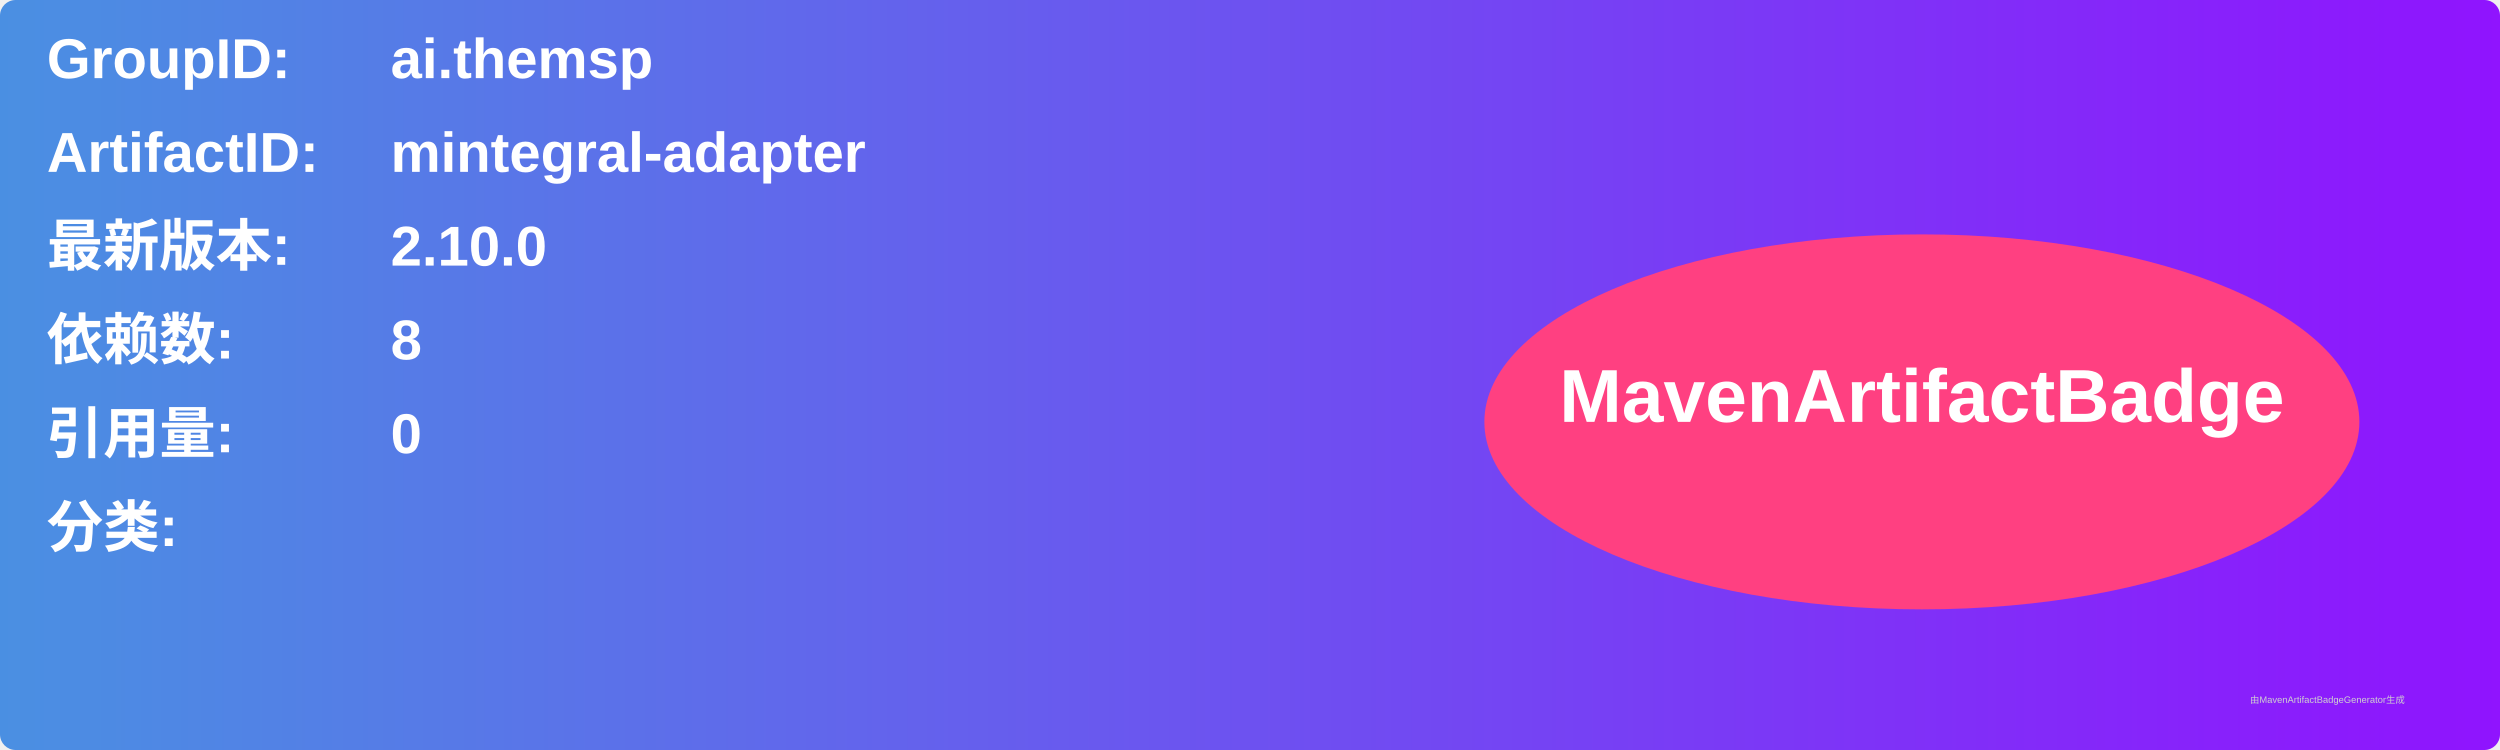
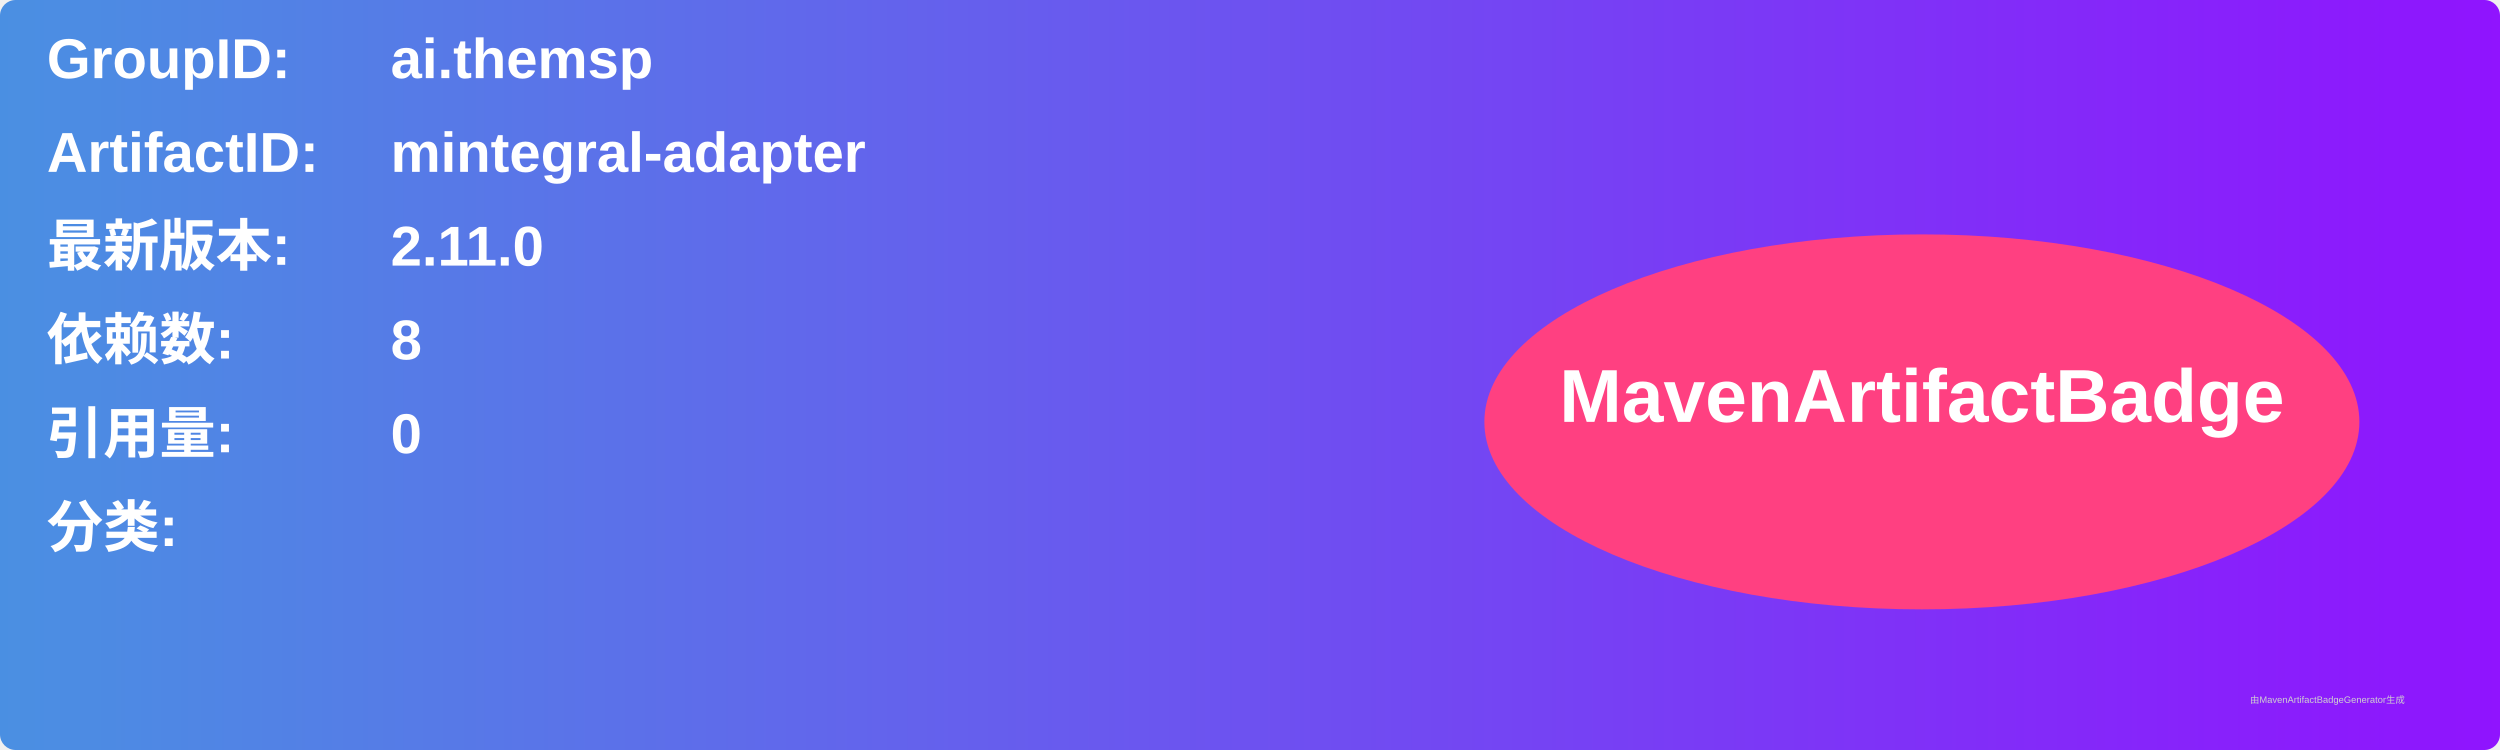
<svg xmlns="http://www.w3.org/2000/svg" width="800" height="240" viewBox="0 0 800 240">
  <linearGradient id="grad" x1="0%" y1="0%" x2="100%" y2="0%">
    <stop offset="0%" stop-color="#4a90e2" />
    <stop offset="100%" stop-color="#9013fe" />
  </linearGradient>
  <rect width="100%" height="100%" rx="5" ry="5" fill="url(#grad)" />
  <g transform="translate(15, 15)">
    <text x="0" y="10" font-family="Arial" font-size="18" fill="white" font-weight="bold" width="260">GroupID:</text>
    <text x="110" y="10" font-family="Arial" font-size="18" fill="white" font-weight="bold" width="460">ai.themsp</text>
    <text x="0" y="40" font-family="Arial" font-size="18" fill="white" font-weight="bold" width="260">ArtifactID:</text>
    <text x="110" y="40" font-family="Arial" font-size="18" fill="white" font-weight="bold" width="460">mintegral-adapter</text>
    <text x="0" y="70" font-family="Arial" font-size="18" fill="white" font-weight="bold">最新版本:</text>
    <text x="110" y="70" font-family="Arial" font-size="18" fill="white" font-weight="bold">
-       <tspan font-weight="bold">2.10.0</tspan>
+       <tspan font-weight="bold">2.11.0</tspan>
    </text>
    <text x="0" y="100" font-family="Arial" font-size="18" fill="white" font-weight="bold">依赖数: </text>
    <text x="110" y="100" font-family="Arial" font-size="18" fill="white">
      <tspan font-weight="bold">8</tspan>
    </text>
    <text x="0" y="130" font-family="Arial" font-size="18" fill="white" font-weight="bold">引用量: </text>
    <text x="110" y="130" font-family="Arial" font-size="18" fill="white">
      <tspan font-weight="bold">0</tspan>
    </text>
    <text x="0" y="160" font-family="Arial" font-size="18" fill="white" font-weight="bold">分类:</text>
    <text x="10" y="190" font-family="Arial" font-size="10" fill="white">
      <tspan font-weight="bold" />
    </text>
    <ellipse cx="600" cy="120" rx="140" ry="60" fill="#ff4081" />
    <text x="600" y="120" text-anchor="middle" font-family="Arial" font-size="24" fill="white" font-weight="bold">MavenArtifactBadge</text>
  </g>
  <text x="720" y="225" font-family="Arial" font-size="3" fill="#d0d0d0">由MavenArtifactBadgeGenerator生成</text>
</svg>
